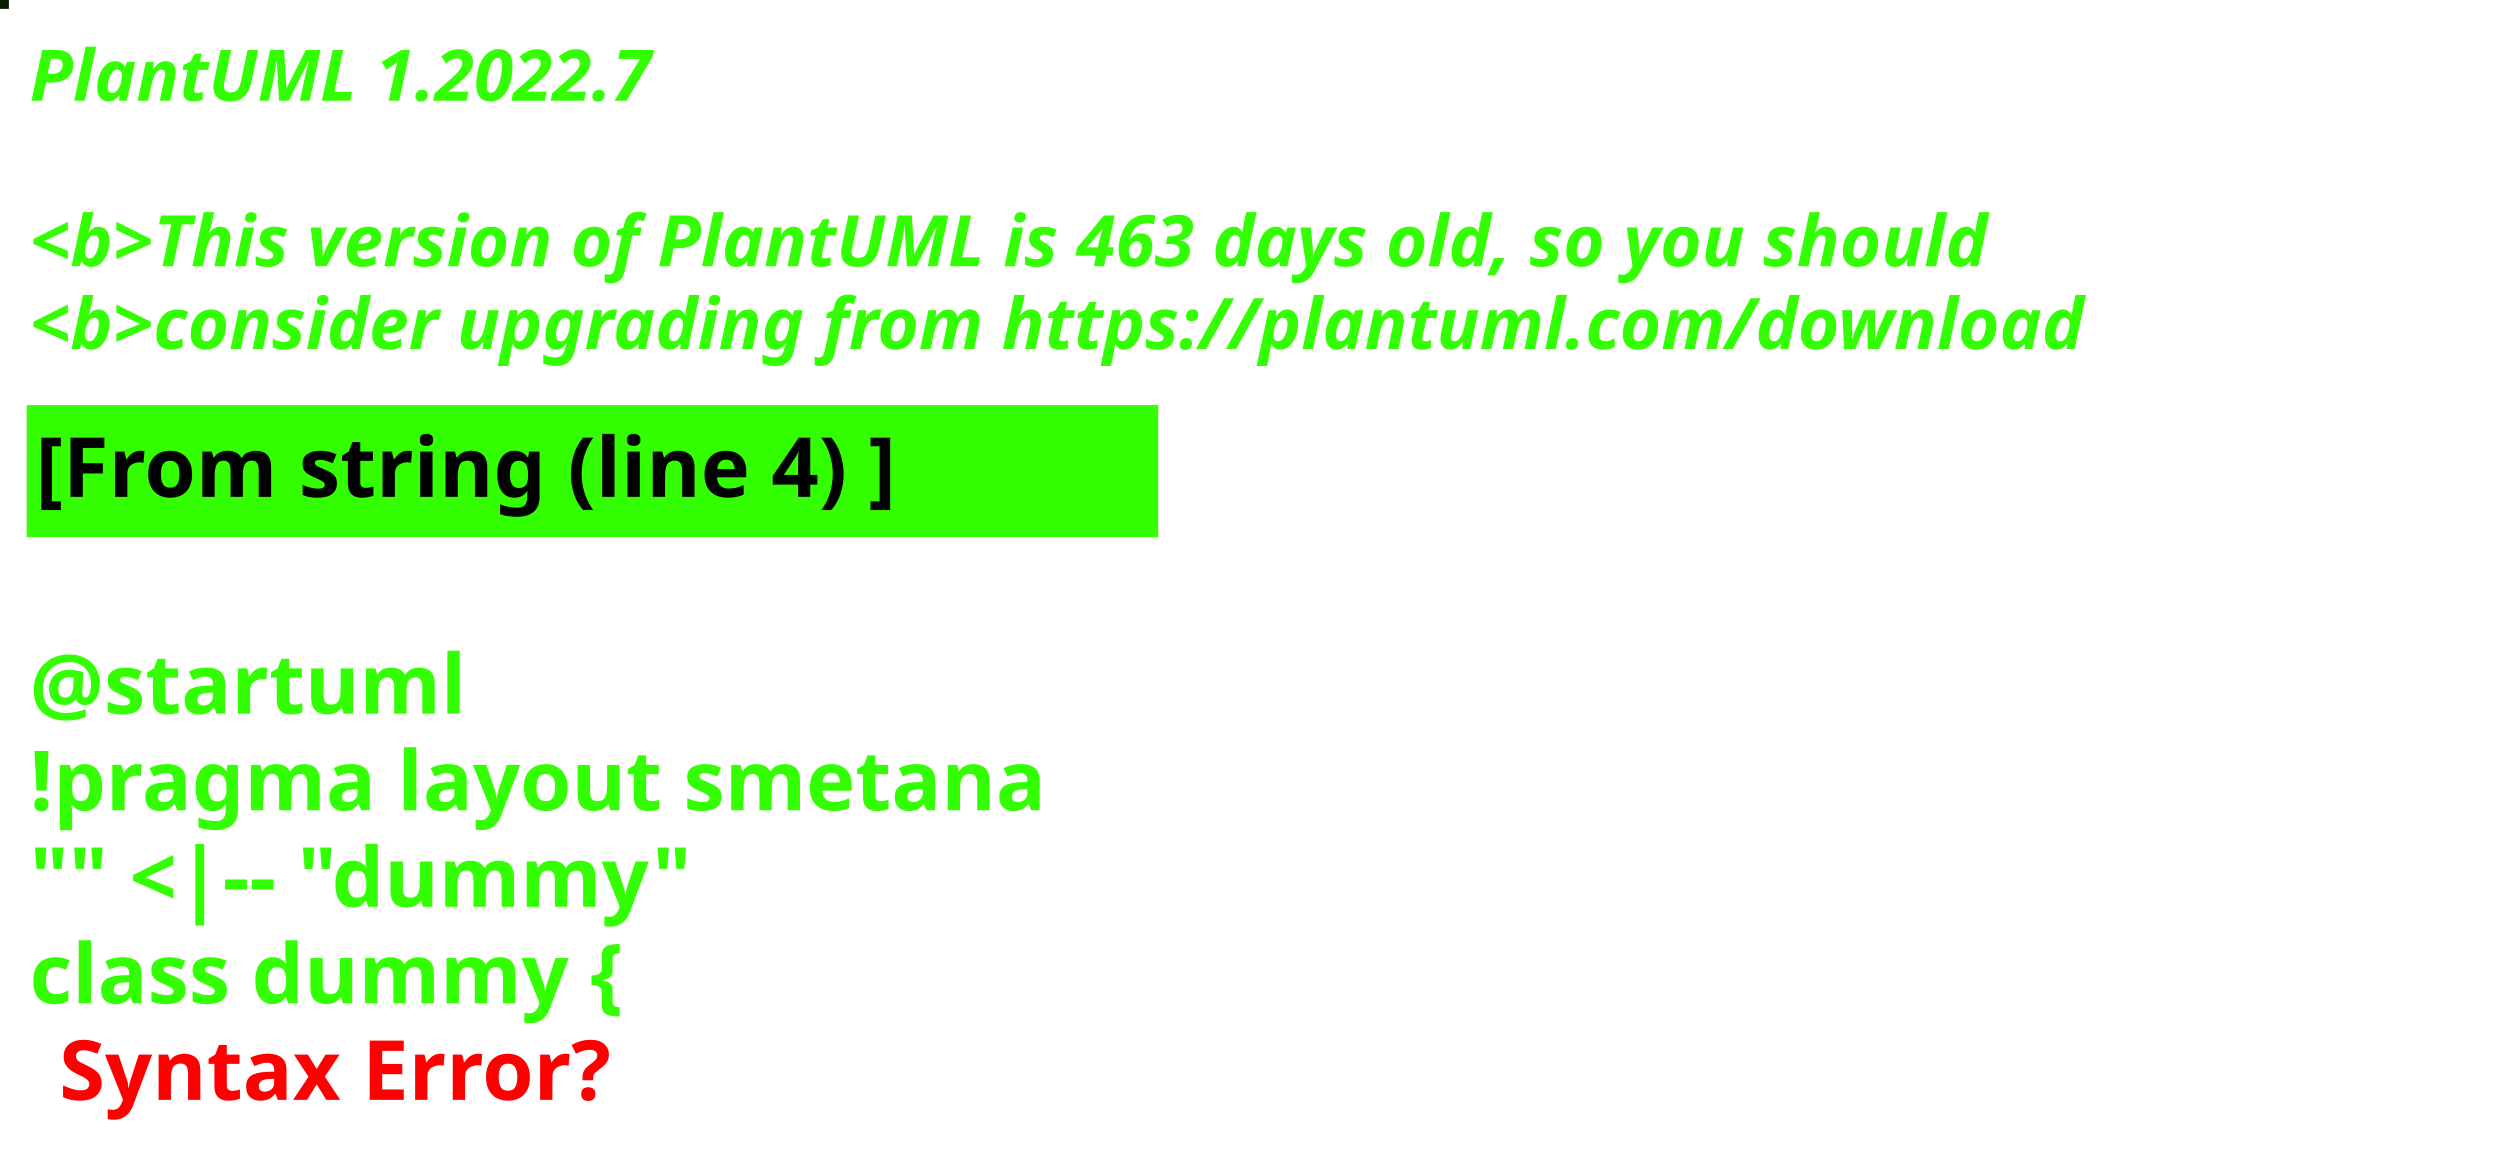
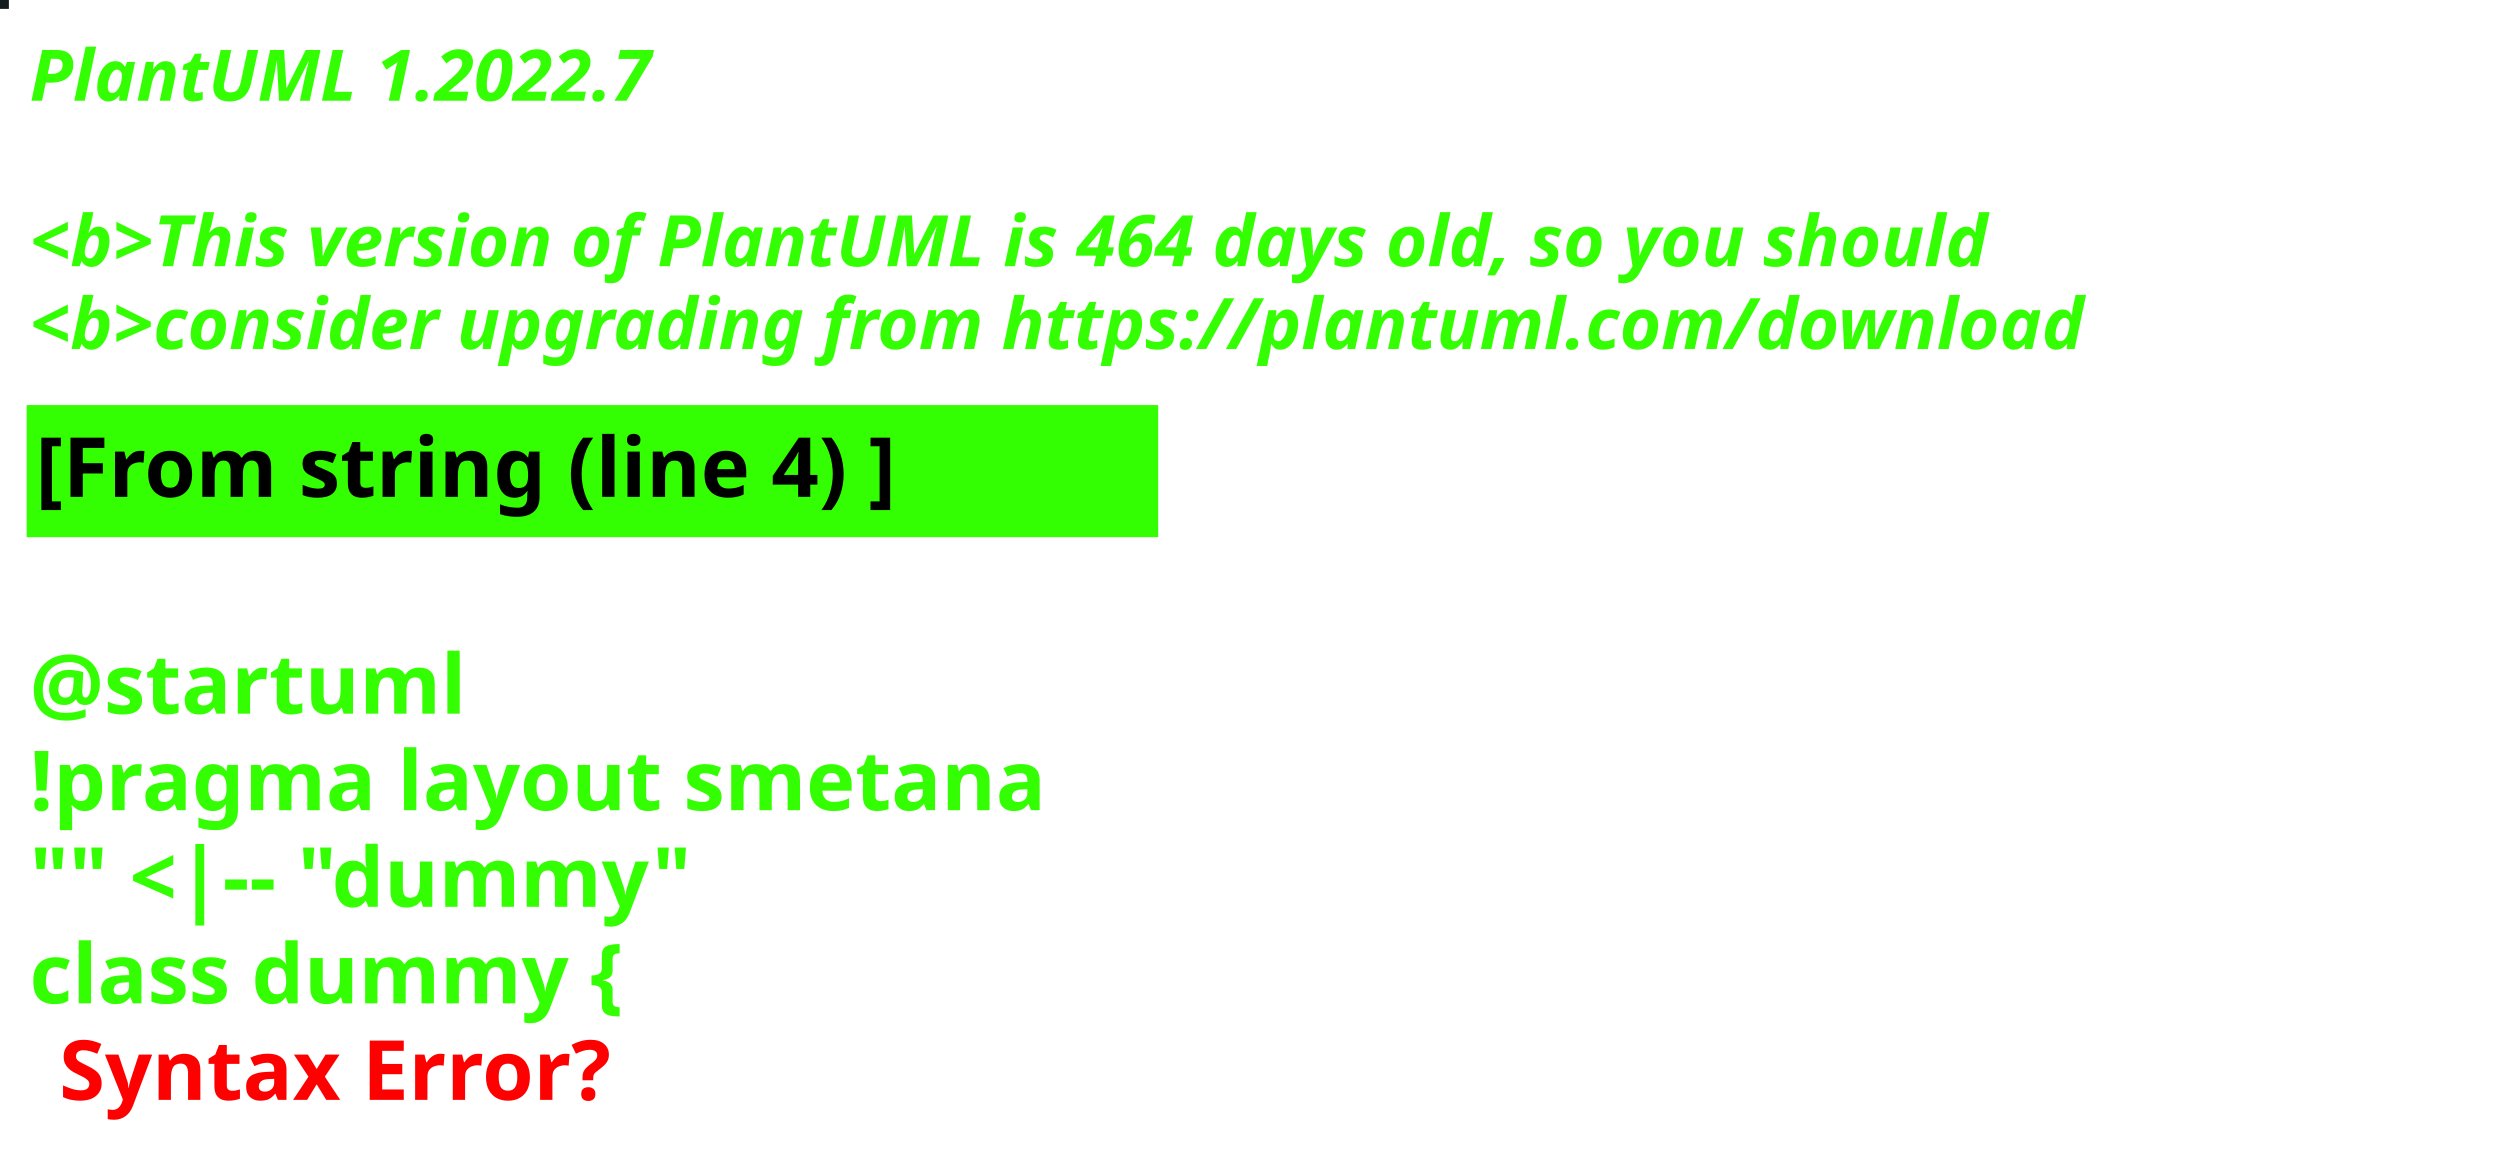
<svg xmlns="http://www.w3.org/2000/svg" contentStyleType="text/css" height="194px" preserveAspectRatio="none" style="width:422px;height:194px;background:#000000;" version="1.1" viewBox="0 0 422 194" width="422px" zoomAndPan="magnify">
  <defs />
  <g>
-     <rect fill="#091E00" height="1" style="stroke:#091E00;stroke-width:1.0;" width="1" x="0" y="0" />
+     <rect fill="#141C1F" height="1" style="stroke:#141C1F;stroke-width:1.0;" width="1" x="0" y="0" />
    <text fill="#33FF02" font-family="sans-serif" font-size="12" font-style="italic" font-weight="bold" lengthAdjust="spacing" textLength="127" x="5" y="17">PlantUML 1.2022.7</text>
    <text fill="#33FF02" font-family="sans-serif" font-size="12" font-style="italic" font-weight="bold" lengthAdjust="spacing" textLength="4" x="5" y="30.969"> </text>
-     <text fill="#33FF02" font-family="sans-serif" font-size="12" font-style="italic" font-weight="bold" lengthAdjust="spacing" textLength="399" x="5" y="44.938">&lt;b&gt;This version of PlantUML is 463 days old, so you should</text>
+     <text fill="#33FF02" font-family="sans-serif" font-size="12" font-style="italic" font-weight="bold" lengthAdjust="spacing" textLength="399" x="5" y="44.938">&lt;b&gt;This version of PlantUML is 464 days old, so you should</text>
    <text fill="#33FF02" font-family="sans-serif" font-size="12" font-style="italic" font-weight="bold" lengthAdjust="spacing" textLength="408" x="5" y="58.906">&lt;b&gt;consider upgrading from https://plantuml.com/download</text>
    <rect fill="#33FF02" height="21.297" style="stroke:#33FF02;stroke-width:1.0;" width="190" x="5" y="68.875" />
    <text fill="#000000" font-family="sans-serif" font-size="14" font-weight="bold" lengthAdjust="spacing" textLength="168" x="6" y="83.875">[From string (line 4) ]</text>
    <text fill="#33FF02" font-family="sans-serif" font-size="14" font-weight="bold" lengthAdjust="spacing" textLength="5" x="5" y="104.172"> </text>
    <text fill="#33FF02" font-family="sans-serif" font-size="14" font-weight="bold" lengthAdjust="spacing" textLength="79" x="5" y="120.469">@startuml</text>
    <text fill="#33FF02" font-family="sans-serif" font-size="14" font-weight="bold" lengthAdjust="spacing" textLength="190" x="5" y="136.766">!pragma layout smetana</text>
    <text fill="#33FF02" font-family="sans-serif" font-size="14" font-weight="bold" lengthAdjust="spacing" textLength="124" x="5" y="153.062">"" &lt;|-- "dummy"</text>
    <text fill="#33FF02" font-family="sans-serif" font-size="14" font-weight="bold" lengthAdjust="spacing" text-decoration="wavy underline" textLength="117" x="5" y="169.359">class dummy {</text>
    <text fill="#FF0000" font-family="sans-serif" font-size="14" font-weight="bold" lengthAdjust="spacing" textLength="106" x="10" y="185.656">Syntax Error?</text>
  </g>
</svg>
